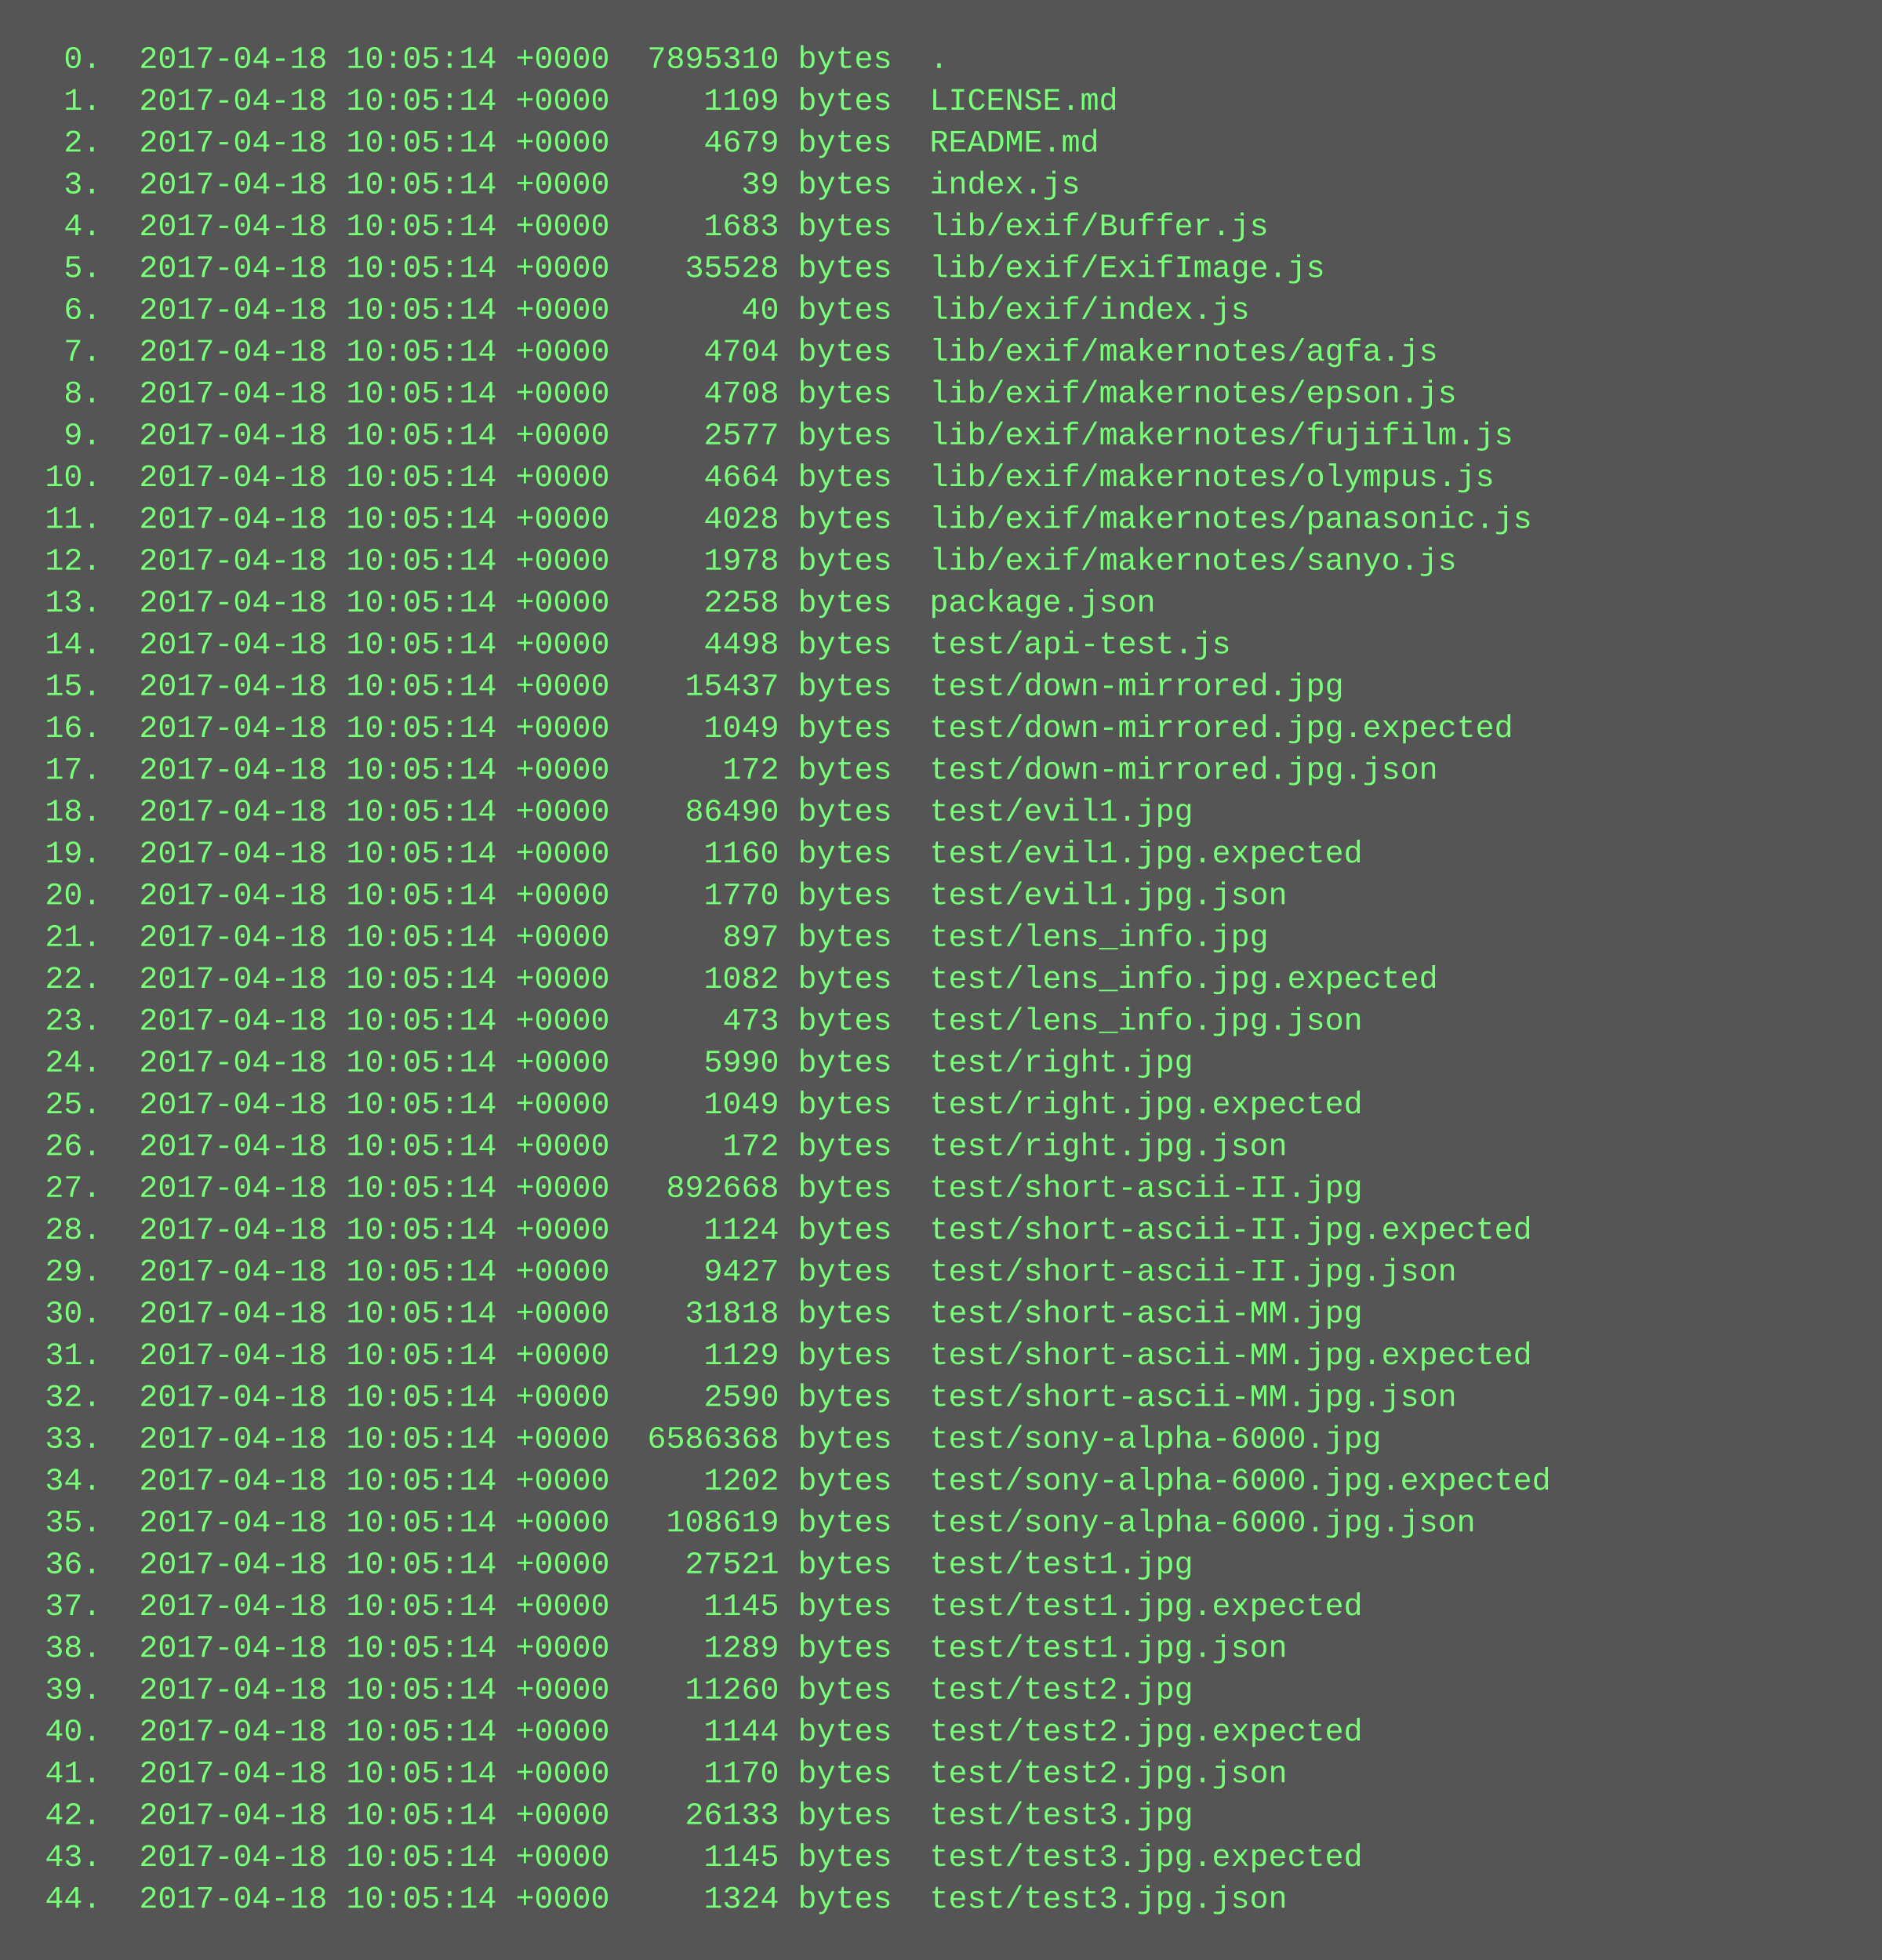
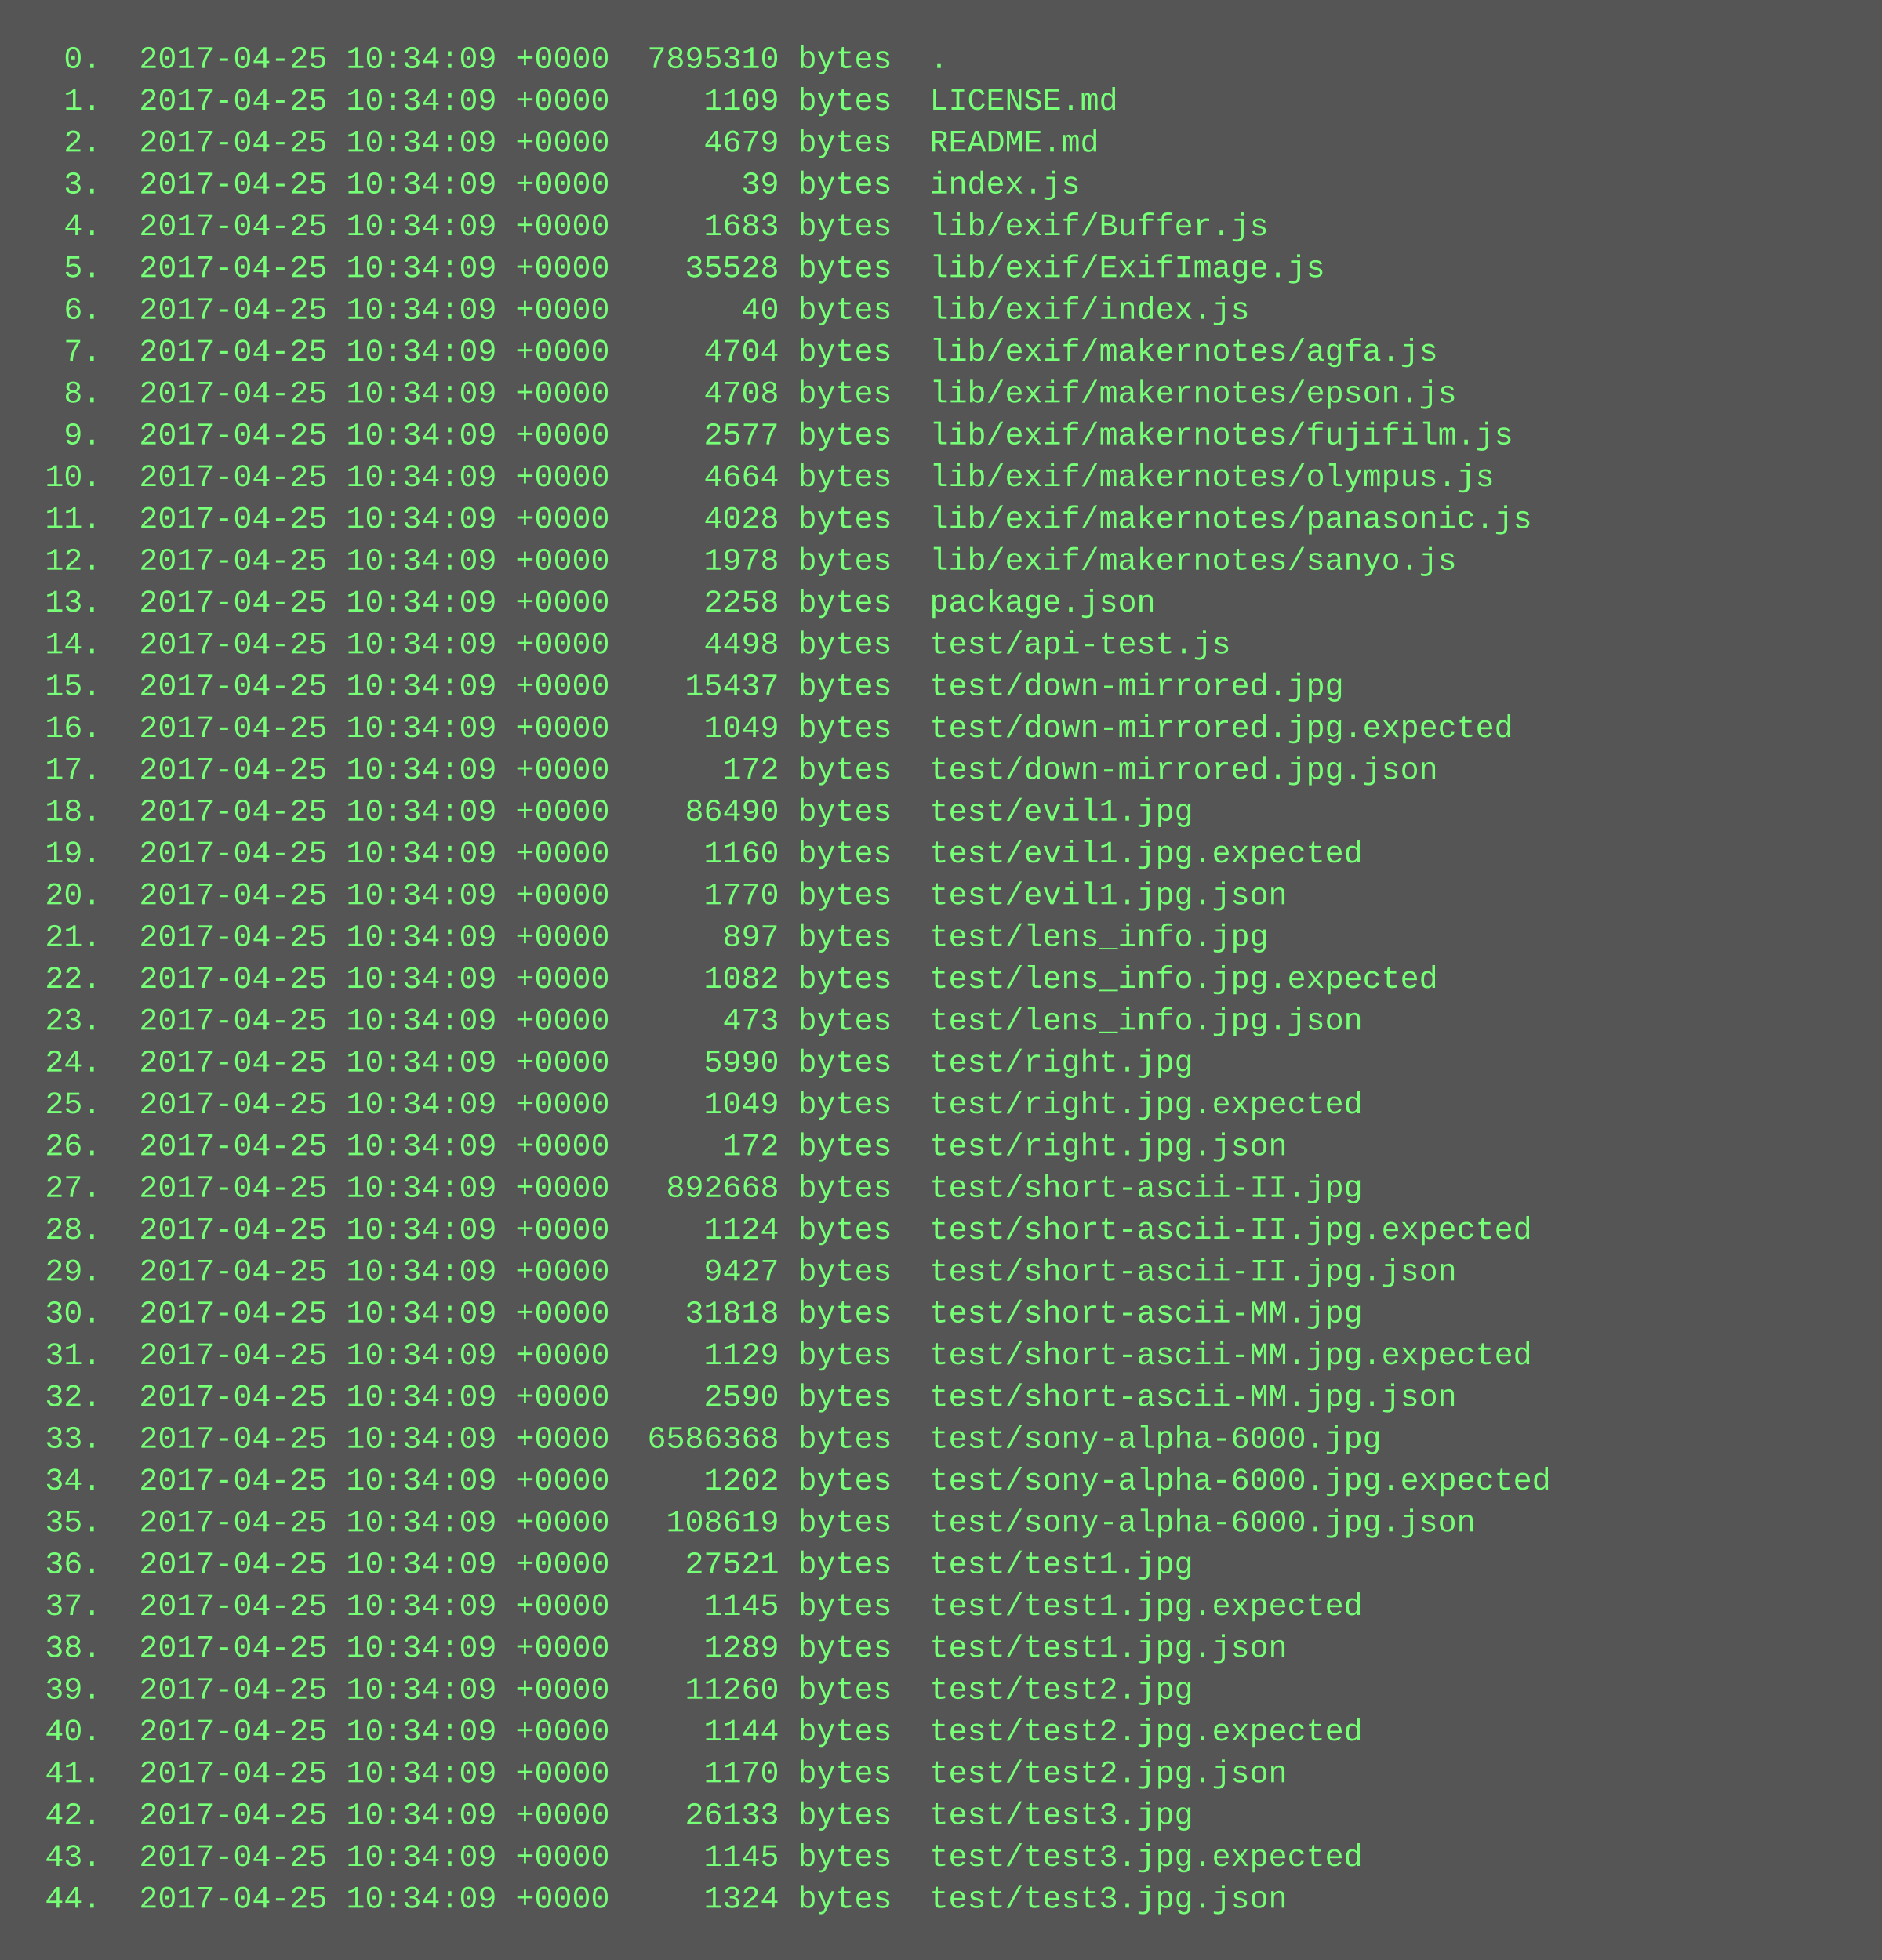
<svg xmlns="http://www.w3.org/2000/svg" height="750" width="720">
  <rect height="750" fill="#555" width="720" />
  <text fill="#7f7" font-family="Courier New" font-size="12" xml:space="preserve">
-     <tspan x="10" y="26">  0.  2017-04-18 10:05:14 +0000  7895310 bytes  .</tspan>
-     <tspan x="10" y="42">  1.  2017-04-18 10:05:14 +0000     1109 bytes  LICENSE.md</tspan>
-     <tspan x="10" y="58">  2.  2017-04-18 10:05:14 +0000     4679 bytes  README.md</tspan>
-     <tspan x="10" y="74">  3.  2017-04-18 10:05:14 +0000       39 bytes  index.js</tspan>
-     <tspan x="10" y="90">  4.  2017-04-18 10:05:14 +0000     1683 bytes  lib/exif/Buffer.js</tspan>
-     <tspan x="10" y="106">  5.  2017-04-18 10:05:14 +0000    35528 bytes  lib/exif/ExifImage.js</tspan>
-     <tspan x="10" y="122">  6.  2017-04-18 10:05:14 +0000       40 bytes  lib/exif/index.js</tspan>
-     <tspan x="10" y="138">  7.  2017-04-18 10:05:14 +0000     4704 bytes  lib/exif/makernotes/agfa.js</tspan>
-     <tspan x="10" y="154">  8.  2017-04-18 10:05:14 +0000     4708 bytes  lib/exif/makernotes/epson.js</tspan>
-     <tspan x="10" y="170">  9.  2017-04-18 10:05:14 +0000     2577 bytes  lib/exif/makernotes/fujifilm.js</tspan>
-     <tspan x="10" y="186"> 10.  2017-04-18 10:05:14 +0000     4664 bytes  lib/exif/makernotes/olympus.js</tspan>
-     <tspan x="10" y="202"> 11.  2017-04-18 10:05:14 +0000     4028 bytes  lib/exif/makernotes/panasonic.js</tspan>
-     <tspan x="10" y="218"> 12.  2017-04-18 10:05:14 +0000     1978 bytes  lib/exif/makernotes/sanyo.js</tspan>
-     <tspan x="10" y="234"> 13.  2017-04-18 10:05:14 +0000     2258 bytes  package.json</tspan>
-     <tspan x="10" y="250"> 14.  2017-04-18 10:05:14 +0000     4498 bytes  test/api-test.js</tspan>
-     <tspan x="10" y="266"> 15.  2017-04-18 10:05:14 +0000    15437 bytes  test/down-mirrored.jpg</tspan>
-     <tspan x="10" y="282"> 16.  2017-04-18 10:05:14 +0000     1049 bytes  test/down-mirrored.jpg.expected</tspan>
-     <tspan x="10" y="298"> 17.  2017-04-18 10:05:14 +0000      172 bytes  test/down-mirrored.jpg.json</tspan>
-     <tspan x="10" y="314"> 18.  2017-04-18 10:05:14 +0000    86490 bytes  test/evil1.jpg</tspan>
-     <tspan x="10" y="330"> 19.  2017-04-18 10:05:14 +0000     1160 bytes  test/evil1.jpg.expected</tspan>
-     <tspan x="10" y="346"> 20.  2017-04-18 10:05:14 +0000     1770 bytes  test/evil1.jpg.json</tspan>
-     <tspan x="10" y="362"> 21.  2017-04-18 10:05:14 +0000      897 bytes  test/lens_info.jpg</tspan>
-     <tspan x="10" y="378"> 22.  2017-04-18 10:05:14 +0000     1082 bytes  test/lens_info.jpg.expected</tspan>
-     <tspan x="10" y="394"> 23.  2017-04-18 10:05:14 +0000      473 bytes  test/lens_info.jpg.json</tspan>
-     <tspan x="10" y="410"> 24.  2017-04-18 10:05:14 +0000     5990 bytes  test/right.jpg</tspan>
-     <tspan x="10" y="426"> 25.  2017-04-18 10:05:14 +0000     1049 bytes  test/right.jpg.expected</tspan>
-     <tspan x="10" y="442"> 26.  2017-04-18 10:05:14 +0000      172 bytes  test/right.jpg.json</tspan>
-     <tspan x="10" y="458"> 27.  2017-04-18 10:05:14 +0000   892668 bytes  test/short-ascii-II.jpg</tspan>
-     <tspan x="10" y="474"> 28.  2017-04-18 10:05:14 +0000     1124 bytes  test/short-ascii-II.jpg.expected</tspan>
-     <tspan x="10" y="490"> 29.  2017-04-18 10:05:14 +0000     9427 bytes  test/short-ascii-II.jpg.json</tspan>
-     <tspan x="10" y="506"> 30.  2017-04-18 10:05:14 +0000    31818 bytes  test/short-ascii-MM.jpg</tspan>
-     <tspan x="10" y="522"> 31.  2017-04-18 10:05:14 +0000     1129 bytes  test/short-ascii-MM.jpg.expected</tspan>
-     <tspan x="10" y="538"> 32.  2017-04-18 10:05:14 +0000     2590 bytes  test/short-ascii-MM.jpg.json</tspan>
-     <tspan x="10" y="554"> 33.  2017-04-18 10:05:14 +0000  6586368 bytes  test/sony-alpha-6000.jpg</tspan>
-     <tspan x="10" y="570"> 34.  2017-04-18 10:05:14 +0000     1202 bytes  test/sony-alpha-6000.jpg.expected</tspan>
-     <tspan x="10" y="586"> 35.  2017-04-18 10:05:14 +0000   108619 bytes  test/sony-alpha-6000.jpg.json</tspan>
-     <tspan x="10" y="602"> 36.  2017-04-18 10:05:14 +0000    27521 bytes  test/test1.jpg</tspan>
-     <tspan x="10" y="618"> 37.  2017-04-18 10:05:14 +0000     1145 bytes  test/test1.jpg.expected</tspan>
-     <tspan x="10" y="634"> 38.  2017-04-18 10:05:14 +0000     1289 bytes  test/test1.jpg.json</tspan>
-     <tspan x="10" y="650"> 39.  2017-04-18 10:05:14 +0000    11260 bytes  test/test2.jpg</tspan>
-     <tspan x="10" y="666"> 40.  2017-04-18 10:05:14 +0000     1144 bytes  test/test2.jpg.expected</tspan>
-     <tspan x="10" y="682"> 41.  2017-04-18 10:05:14 +0000     1170 bytes  test/test2.jpg.json</tspan>
-     <tspan x="10" y="698"> 42.  2017-04-18 10:05:14 +0000    26133 bytes  test/test3.jpg</tspan>
-     <tspan x="10" y="714"> 43.  2017-04-18 10:05:14 +0000     1145 bytes  test/test3.jpg.expected</tspan>
-     <tspan x="10" y="730"> 44.  2017-04-18 10:05:14 +0000     1324 bytes  test/test3.jpg.json</tspan>
+     <tspan x="10" y="26">  0.  2017-04-25 10:34:09 +0000  7895310 bytes  .</tspan>
+     <tspan x="10" y="42">  1.  2017-04-25 10:34:09 +0000     1109 bytes  LICENSE.md</tspan>
+     <tspan x="10" y="58">  2.  2017-04-25 10:34:09 +0000     4679 bytes  README.md</tspan>
+     <tspan x="10" y="74">  3.  2017-04-25 10:34:09 +0000       39 bytes  index.js</tspan>
+     <tspan x="10" y="90">  4.  2017-04-25 10:34:09 +0000     1683 bytes  lib/exif/Buffer.js</tspan>
+     <tspan x="10" y="106">  5.  2017-04-25 10:34:09 +0000    35528 bytes  lib/exif/ExifImage.js</tspan>
+     <tspan x="10" y="122">  6.  2017-04-25 10:34:09 +0000       40 bytes  lib/exif/index.js</tspan>
+     <tspan x="10" y="138">  7.  2017-04-25 10:34:09 +0000     4704 bytes  lib/exif/makernotes/agfa.js</tspan>
+     <tspan x="10" y="154">  8.  2017-04-25 10:34:09 +0000     4708 bytes  lib/exif/makernotes/epson.js</tspan>
+     <tspan x="10" y="170">  9.  2017-04-25 10:34:09 +0000     2577 bytes  lib/exif/makernotes/fujifilm.js</tspan>
+     <tspan x="10" y="186"> 10.  2017-04-25 10:34:09 +0000     4664 bytes  lib/exif/makernotes/olympus.js</tspan>
+     <tspan x="10" y="202"> 11.  2017-04-25 10:34:09 +0000     4028 bytes  lib/exif/makernotes/panasonic.js</tspan>
+     <tspan x="10" y="218"> 12.  2017-04-25 10:34:09 +0000     1978 bytes  lib/exif/makernotes/sanyo.js</tspan>
+     <tspan x="10" y="234"> 13.  2017-04-25 10:34:09 +0000     2258 bytes  package.json</tspan>
+     <tspan x="10" y="250"> 14.  2017-04-25 10:34:09 +0000     4498 bytes  test/api-test.js</tspan>
+     <tspan x="10" y="266"> 15.  2017-04-25 10:34:09 +0000    15437 bytes  test/down-mirrored.jpg</tspan>
+     <tspan x="10" y="282"> 16.  2017-04-25 10:34:09 +0000     1049 bytes  test/down-mirrored.jpg.expected</tspan>
+     <tspan x="10" y="298"> 17.  2017-04-25 10:34:09 +0000      172 bytes  test/down-mirrored.jpg.json</tspan>
+     <tspan x="10" y="314"> 18.  2017-04-25 10:34:09 +0000    86490 bytes  test/evil1.jpg</tspan>
+     <tspan x="10" y="330"> 19.  2017-04-25 10:34:09 +0000     1160 bytes  test/evil1.jpg.expected</tspan>
+     <tspan x="10" y="346"> 20.  2017-04-25 10:34:09 +0000     1770 bytes  test/evil1.jpg.json</tspan>
+     <tspan x="10" y="362"> 21.  2017-04-25 10:34:09 +0000      897 bytes  test/lens_info.jpg</tspan>
+     <tspan x="10" y="378"> 22.  2017-04-25 10:34:09 +0000     1082 bytes  test/lens_info.jpg.expected</tspan>
+     <tspan x="10" y="394"> 23.  2017-04-25 10:34:09 +0000      473 bytes  test/lens_info.jpg.json</tspan>
+     <tspan x="10" y="410"> 24.  2017-04-25 10:34:09 +0000     5990 bytes  test/right.jpg</tspan>
+     <tspan x="10" y="426"> 25.  2017-04-25 10:34:09 +0000     1049 bytes  test/right.jpg.expected</tspan>
+     <tspan x="10" y="442"> 26.  2017-04-25 10:34:09 +0000      172 bytes  test/right.jpg.json</tspan>
+     <tspan x="10" y="458"> 27.  2017-04-25 10:34:09 +0000   892668 bytes  test/short-ascii-II.jpg</tspan>
+     <tspan x="10" y="474"> 28.  2017-04-25 10:34:09 +0000     1124 bytes  test/short-ascii-II.jpg.expected</tspan>
+     <tspan x="10" y="490"> 29.  2017-04-25 10:34:09 +0000     9427 bytes  test/short-ascii-II.jpg.json</tspan>
+     <tspan x="10" y="506"> 30.  2017-04-25 10:34:09 +0000    31818 bytes  test/short-ascii-MM.jpg</tspan>
+     <tspan x="10" y="522"> 31.  2017-04-25 10:34:09 +0000     1129 bytes  test/short-ascii-MM.jpg.expected</tspan>
+     <tspan x="10" y="538"> 32.  2017-04-25 10:34:09 +0000     2590 bytes  test/short-ascii-MM.jpg.json</tspan>
+     <tspan x="10" y="554"> 33.  2017-04-25 10:34:09 +0000  6586368 bytes  test/sony-alpha-6000.jpg</tspan>
+     <tspan x="10" y="570"> 34.  2017-04-25 10:34:09 +0000     1202 bytes  test/sony-alpha-6000.jpg.expected</tspan>
+     <tspan x="10" y="586"> 35.  2017-04-25 10:34:09 +0000   108619 bytes  test/sony-alpha-6000.jpg.json</tspan>
+     <tspan x="10" y="602"> 36.  2017-04-25 10:34:09 +0000    27521 bytes  test/test1.jpg</tspan>
+     <tspan x="10" y="618"> 37.  2017-04-25 10:34:09 +0000     1145 bytes  test/test1.jpg.expected</tspan>
+     <tspan x="10" y="634"> 38.  2017-04-25 10:34:09 +0000     1289 bytes  test/test1.jpg.json</tspan>
+     <tspan x="10" y="650"> 39.  2017-04-25 10:34:09 +0000    11260 bytes  test/test2.jpg</tspan>
+     <tspan x="10" y="666"> 40.  2017-04-25 10:34:09 +0000     1144 bytes  test/test2.jpg.expected</tspan>
+     <tspan x="10" y="682"> 41.  2017-04-25 10:34:09 +0000     1170 bytes  test/test2.jpg.json</tspan>
+     <tspan x="10" y="698"> 42.  2017-04-25 10:34:09 +0000    26133 bytes  test/test3.jpg</tspan>
+     <tspan x="10" y="714"> 43.  2017-04-25 10:34:09 +0000     1145 bytes  test/test3.jpg.expected</tspan>
+     <tspan x="10" y="730"> 44.  2017-04-25 10:34:09 +0000     1324 bytes  test/test3.jpg.json</tspan>
  </text>
</svg>
